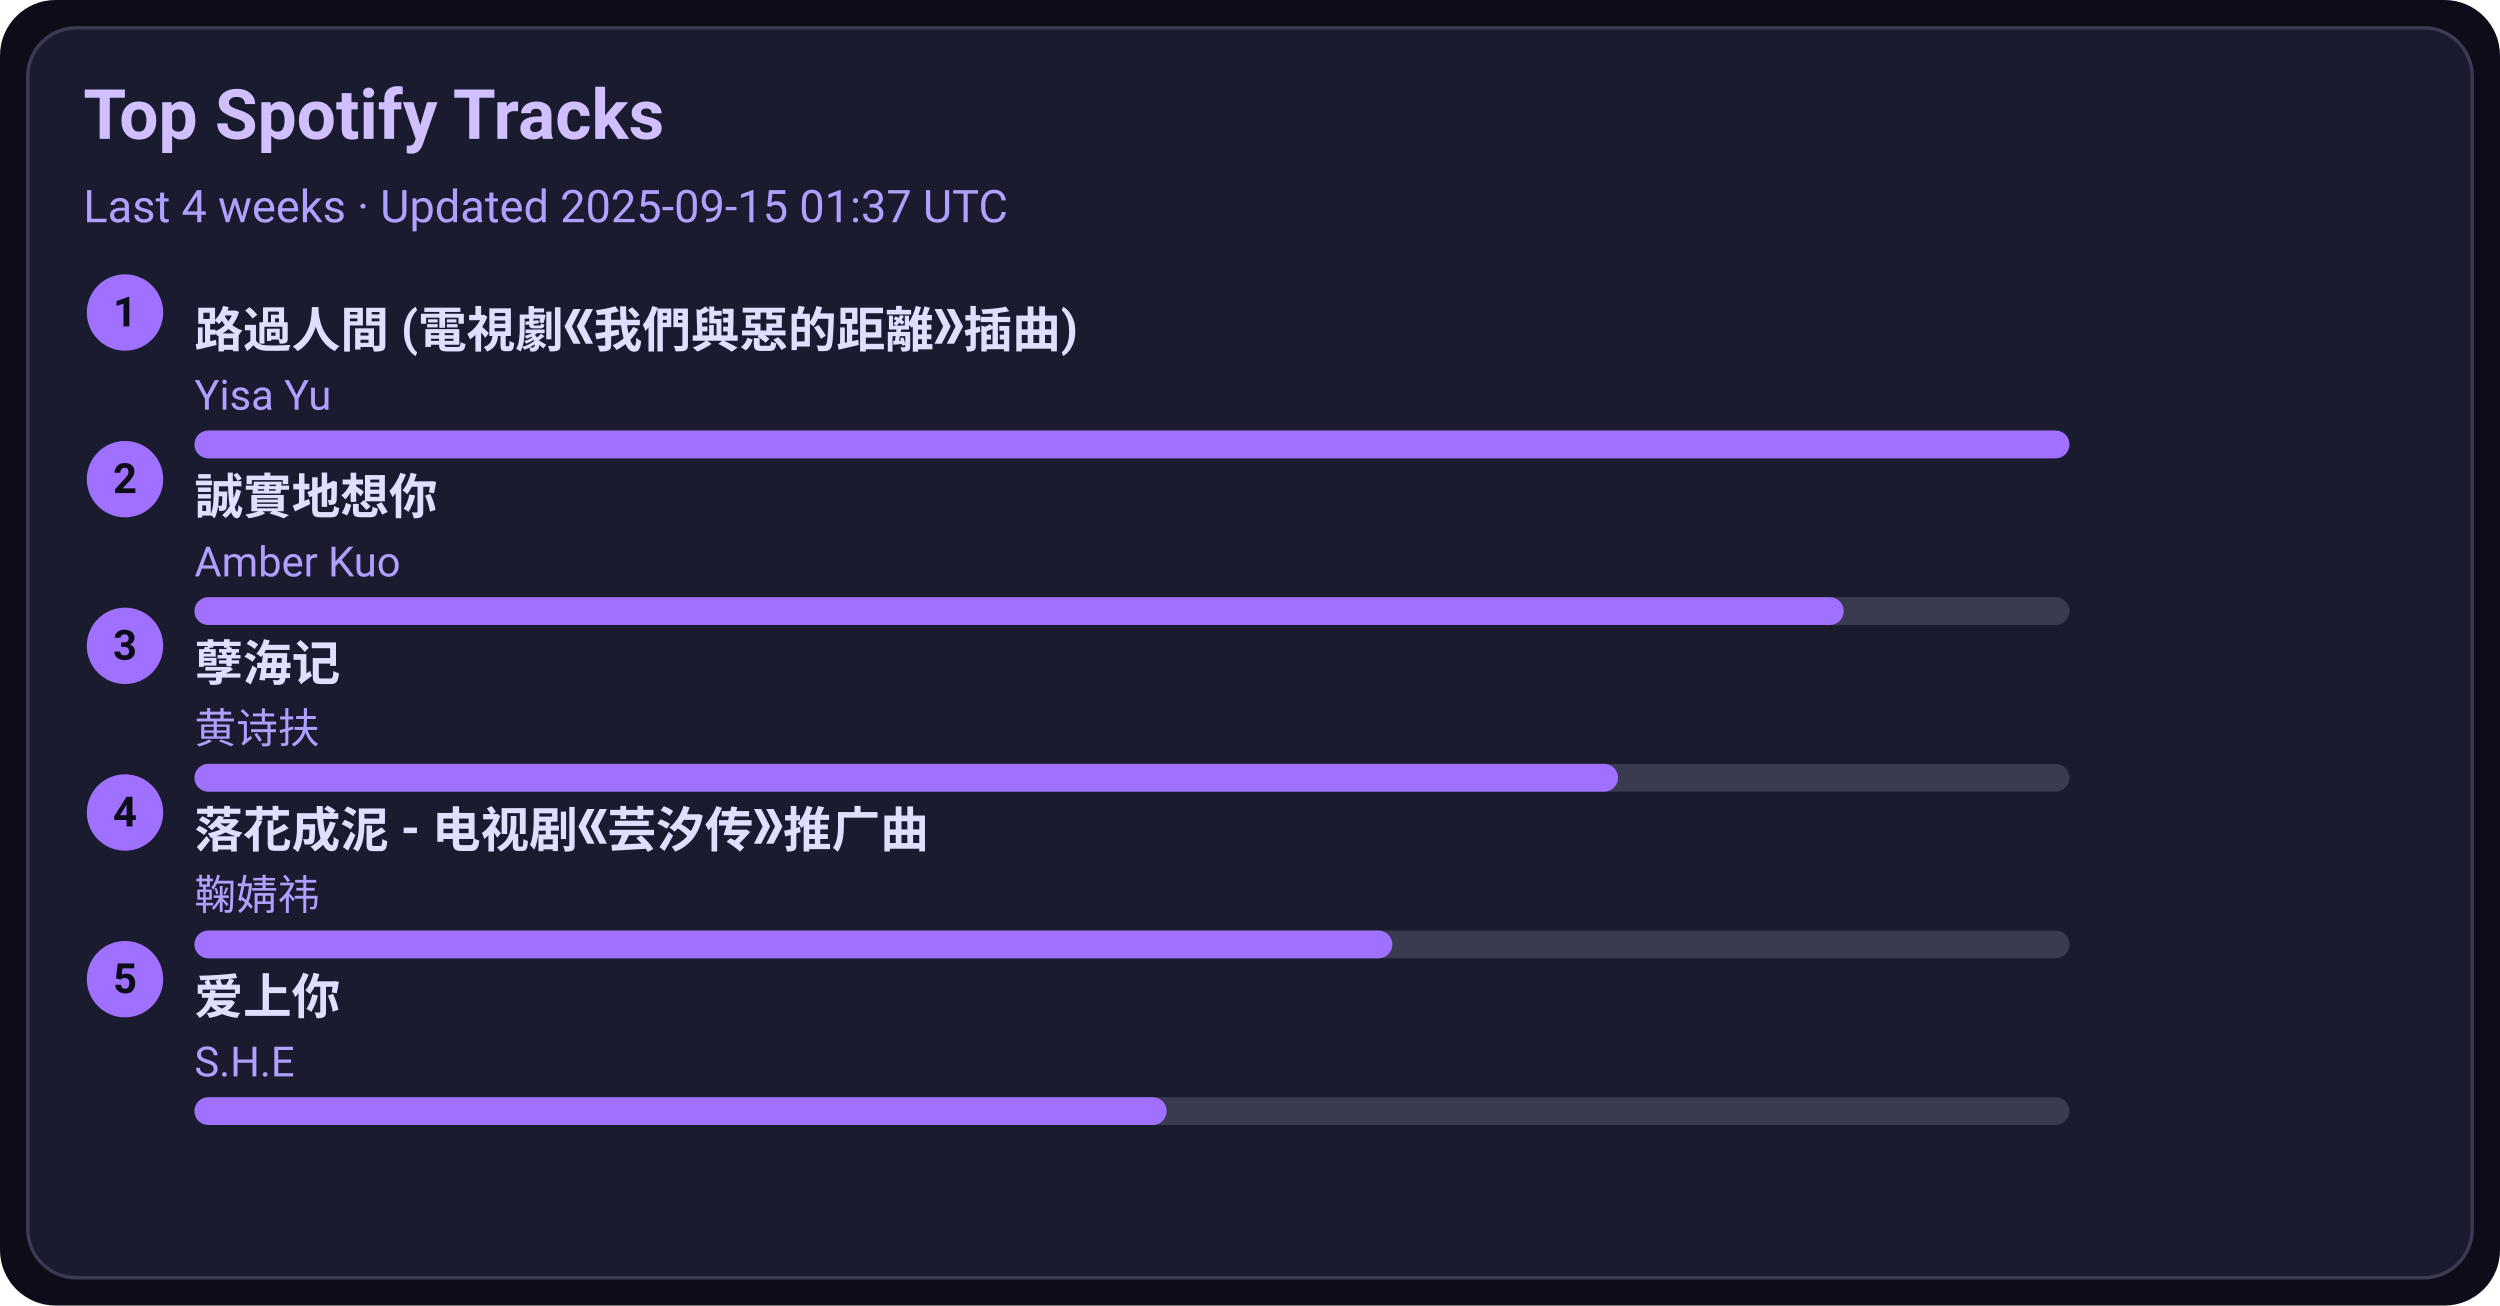
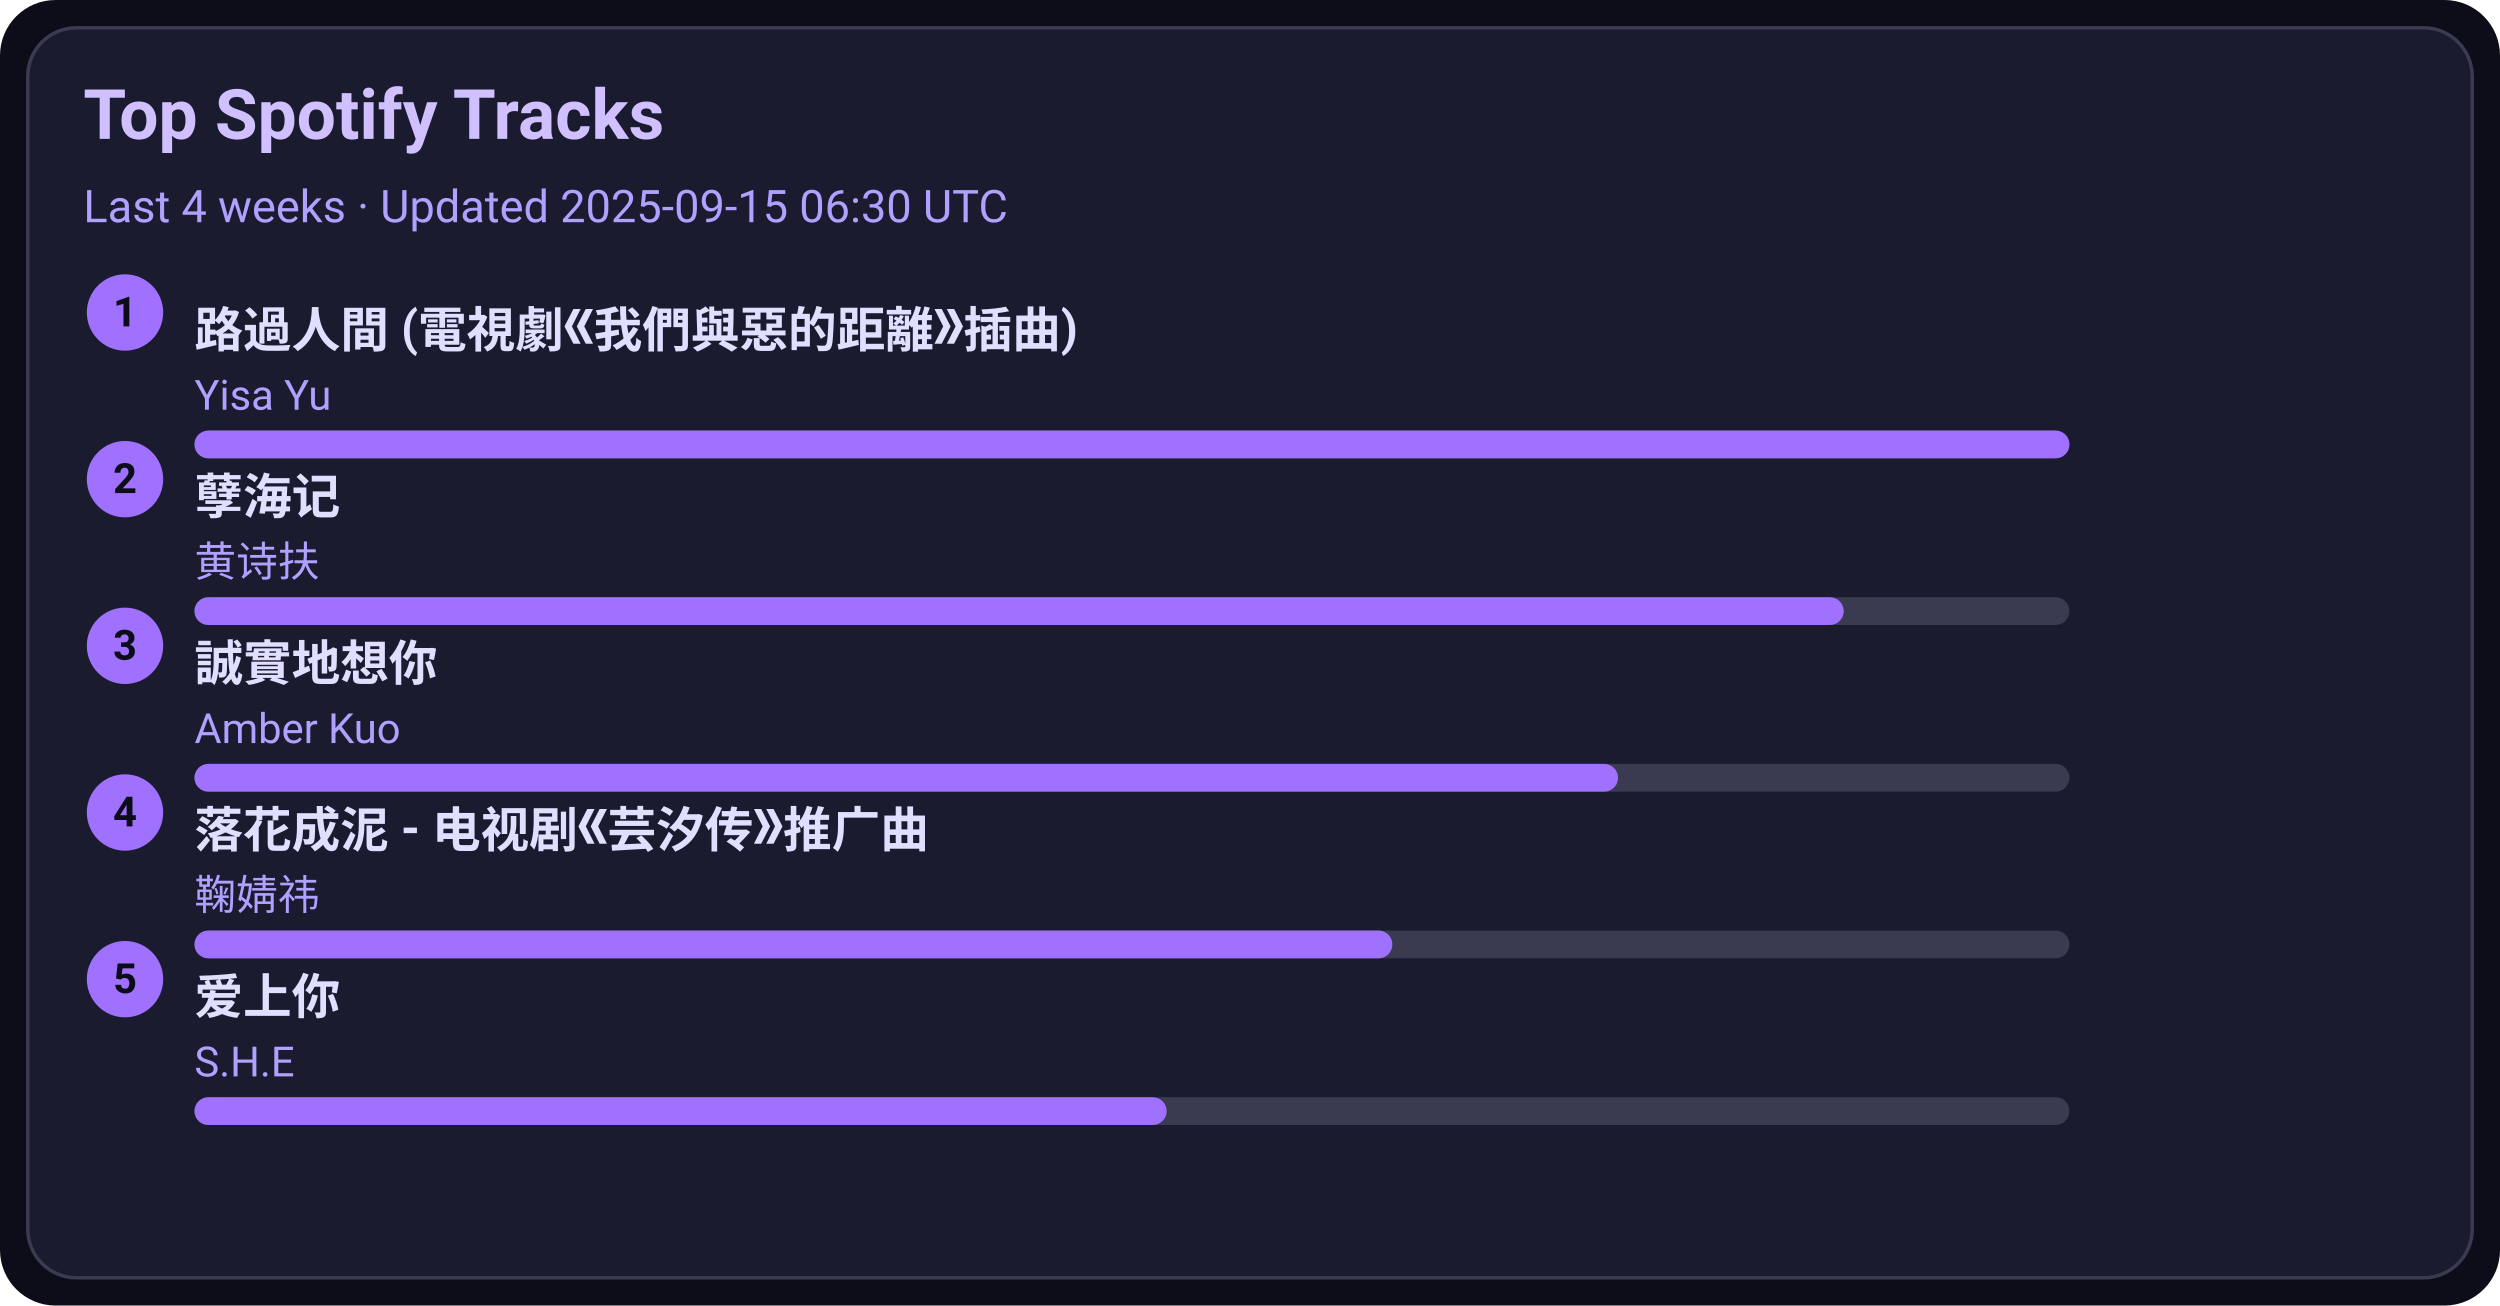
<svg xmlns="http://www.w3.org/2000/svg" width="720" height="376" viewBox="0 0 720 376">
  <style>text{font-family:-apple-system,BlinkMacSystemFont,Segoe UI,Roboto,Ubuntu,Helvetica Neue,Arial,Noto Sans,sans-serif}</style>
  <rect width="720" height="376" rx="16" fill="#0d0d1a" />
  <rect x="8" y="8" width="704" height="360" rx="14" fill="#1b1b2f" stroke="#3a3a50" />
  <text x="24" y="40" font-size="20" fill="#d0c0ff" font-weight="600">Top Spotify Tracks</text>
-   <text x="24" y="64" font-size="13" fill="#b0a0ff">Last 4 weeks · Updated 2025-09-15 01:37 UTC</text>
+   <text x="24" y="64" font-size="13" fill="#b0a0ff">Last 4 weeks · Updated 2025-09-15 06:30 UTC</text>
  <circle cx="36" cy="90" r="11" fill="#a070ff" />
  <text x="36" y="94" text-anchor="middle" font-size="12" fill="#0d0d1a" font-weight="700">1</text>
  <a href="https://open.spotify.com/track/1ZSleGniKMWNrWvK5cGALO" target="_blank" rel="noopener noreferrer">
    <text x="56" y="100" font-size="14" fill="#e0dfff" font-weight="600">路過人間 (電視劇《我們與惡的距離》插曲)</text>
  </a>
  <text x="56" y="118" font-size="12" fill="#b0a0ff">Yisa Yu</text>
  <rect x="56" y="124" width="540" height="8" rx="4" fill="#3a3a50" />
  <rect x="56" y="124" width="540" height="8" rx="4" fill="#a070ff" />
  <circle cx="36" cy="138" r="11" fill="#a070ff" />
  <text x="36" y="142" text-anchor="middle" font-size="12" fill="#0d0d1a" font-weight="700">2</text>
-   <a href="https://open.spotify.com/track/1SPZzj8QzOwZoAGKXMGLGJ" target="_blank" rel="noopener noreferrer">
-     <text x="56" y="148" font-size="14" fill="#e0dfff" font-weight="600">誠實地想你</text>
+   <a href="https://open.spotify.com/track/3eIovUMhirNN6btJbpzNqD" target="_blank" rel="noopener noreferrer">
+     <text x="56" y="148" font-size="14" fill="#e0dfff" font-weight="600">孽海记</text>
  </a>
-   <text x="56" y="166" font-size="12" fill="#b0a0ff">Amber Kuo</text>
+   <text x="56" y="166" font-size="12" fill="#b0a0ff">黄诗扶</text>
  <rect x="56" y="172" width="540" height="8" rx="4" fill="#3a3a50" />
  <rect x="56" y="172" width="475" height="8" rx="4" fill="#a070ff" />
  <circle cx="36" cy="186" r="11" fill="#a070ff" />
  <text x="36" y="190" text-anchor="middle" font-size="12" fill="#0d0d1a" font-weight="700">3</text>
-   <a href="https://open.spotify.com/track/3eIovUMhirNN6btJbpzNqD" target="_blank" rel="noopener noreferrer">
-     <text x="56" y="196" font-size="14" fill="#e0dfff" font-weight="600">孽海记</text>
+   <a href="https://open.spotify.com/track/1SPZzj8QzOwZoAGKXMGLGJ" target="_blank" rel="noopener noreferrer">
+     <text x="56" y="196" font-size="14" fill="#e0dfff" font-weight="600">誠實地想你</text>
  </a>
-   <text x="56" y="214" font-size="12" fill="#b0a0ff">黄诗扶</text>
+   <text x="56" y="214" font-size="12" fill="#b0a0ff">Amber Kuo</text>
  <rect x="56" y="220" width="540" height="8" rx="4" fill="#3a3a50" />
  <rect x="56" y="220" width="410" height="8" rx="4" fill="#a070ff" />
  <circle cx="36" cy="234" r="11" fill="#a070ff" />
  <text x="36" y="238" text-anchor="middle" font-size="12" fill="#0d0d1a" font-weight="700">4</text>
  <a href="https://open.spotify.com/track/3kOZsJz3crGIWWHeoCNa0O" target="_blank" rel="noopener noreferrer">
    <text x="56" y="244" font-size="14" fill="#e0dfff" font-weight="600">落花成泥 - 电视剧《芸汐传》推广曲</text>
  </a>
  <text x="56" y="262" font-size="12" fill="#b0a0ff">鞠婧祎</text>
  <rect x="56" y="268" width="540" height="8" rx="4" fill="#3a3a50" />
  <rect x="56" y="268" width="345" height="8" rx="4" fill="#a070ff" />
  <circle cx="36" cy="282" r="11" fill="#a070ff" />
  <text x="36" y="286" text-anchor="middle" font-size="12" fill="#0d0d1a" font-weight="700">5</text>
  <a href="https://open.spotify.com/track/4hcNpo1rtbzyNswsM5byTf" target="_blank" rel="noopener noreferrer">
    <text x="56" y="292" font-size="14" fill="#e0dfff" font-weight="600">爱上你</text>
  </a>
  <text x="56" y="310" font-size="12" fill="#b0a0ff">S.H.E</text>
  <rect x="56" y="316" width="540" height="8" rx="4" fill="#3a3a50" />
  <rect x="56" y="316" width="280" height="8" rx="4" fill="#a070ff" />
</svg>
